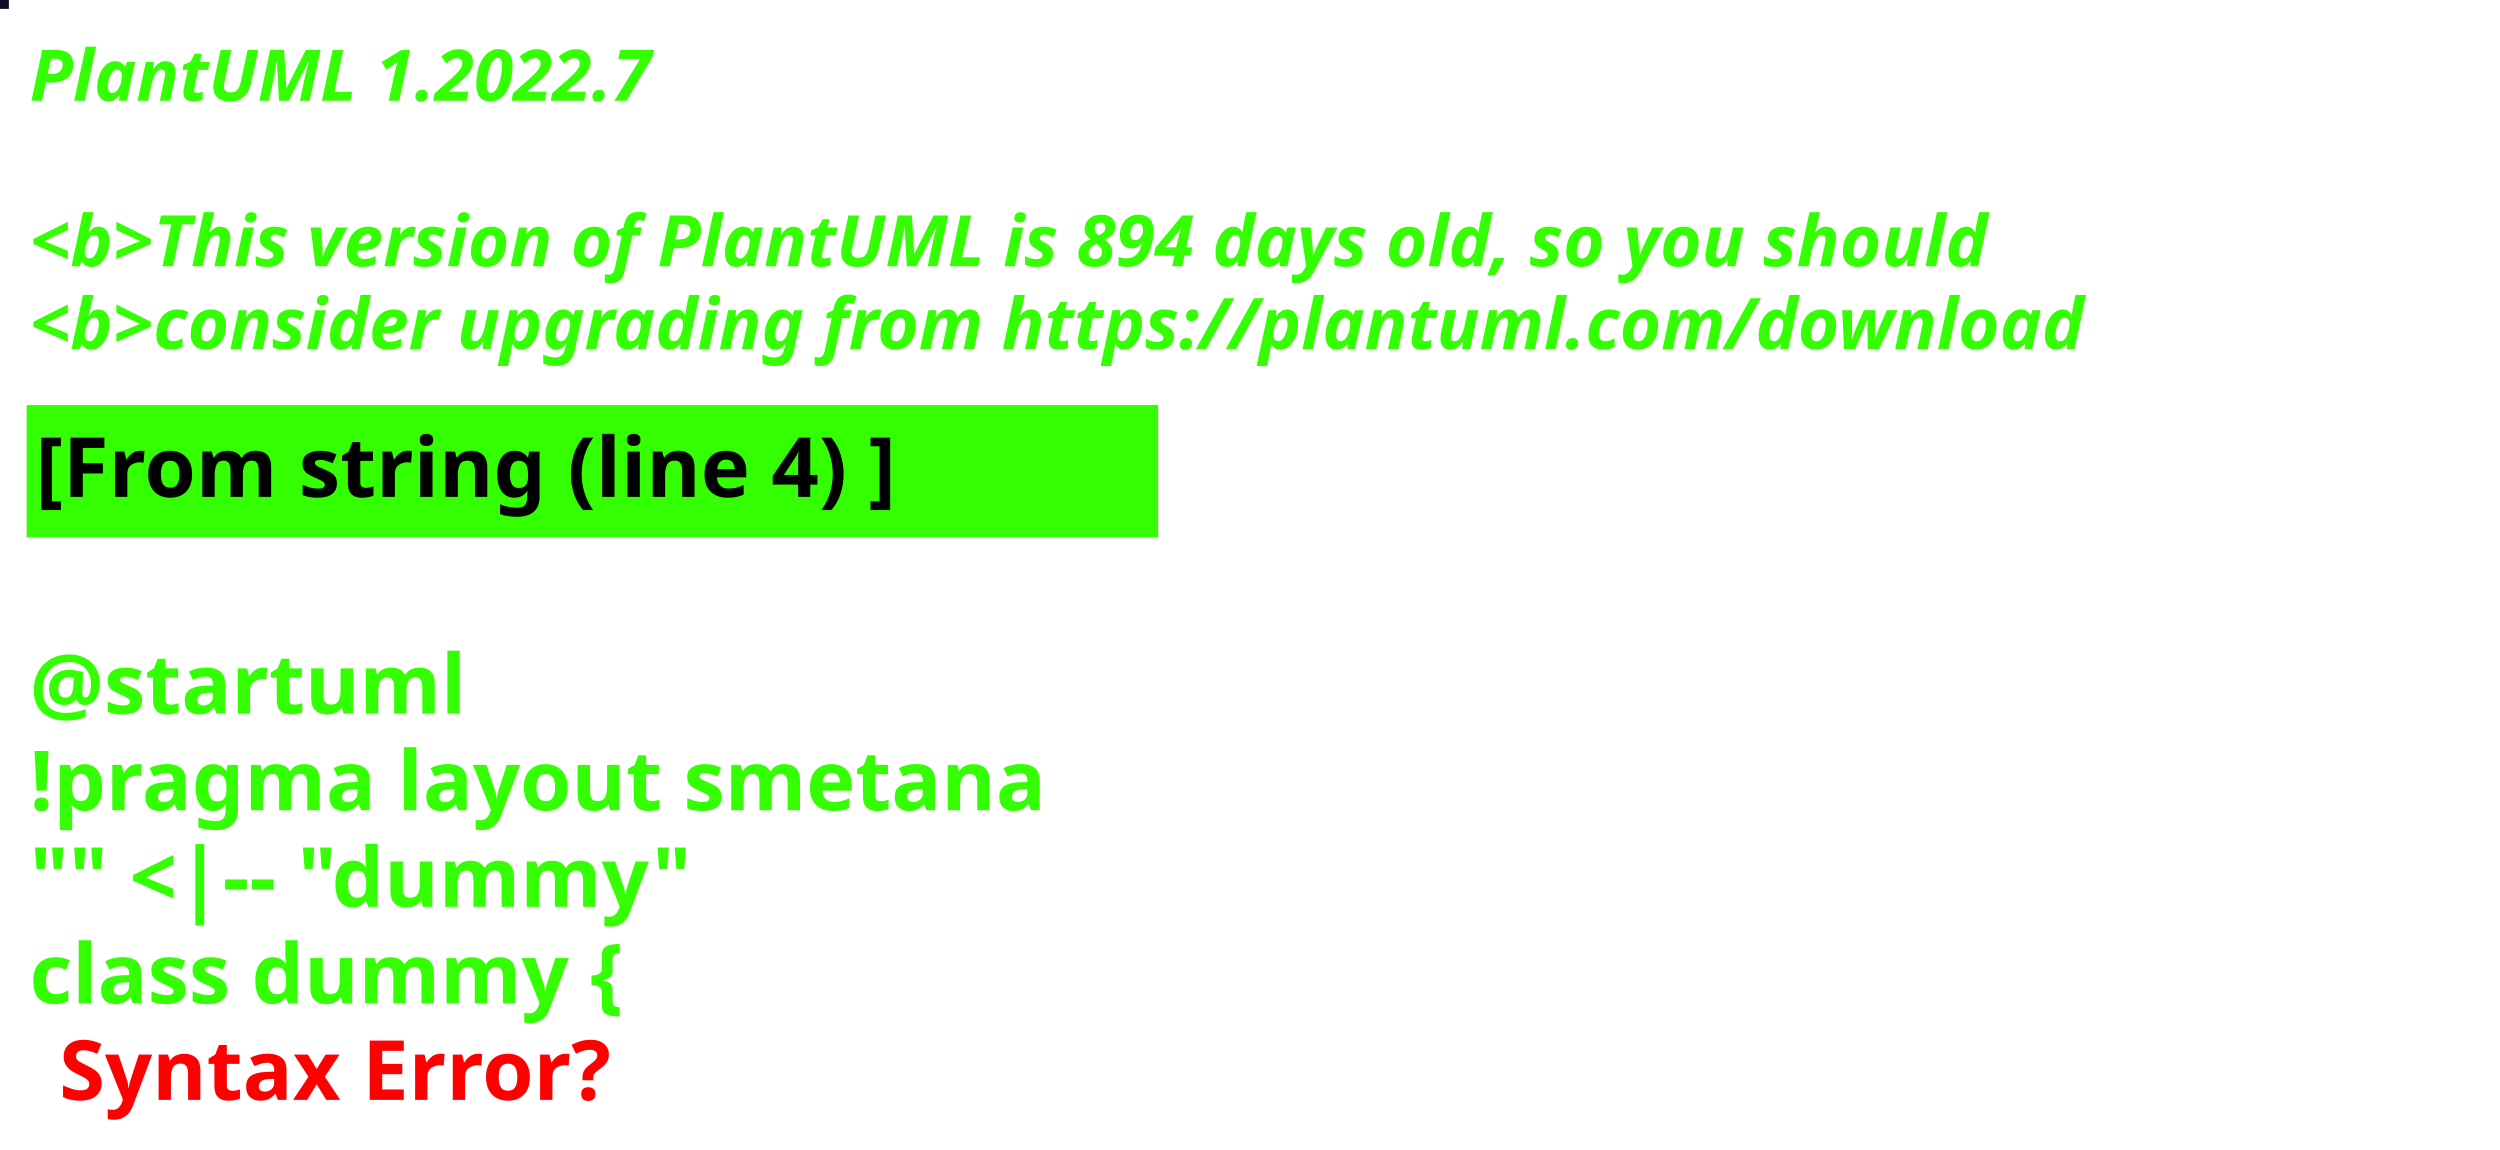
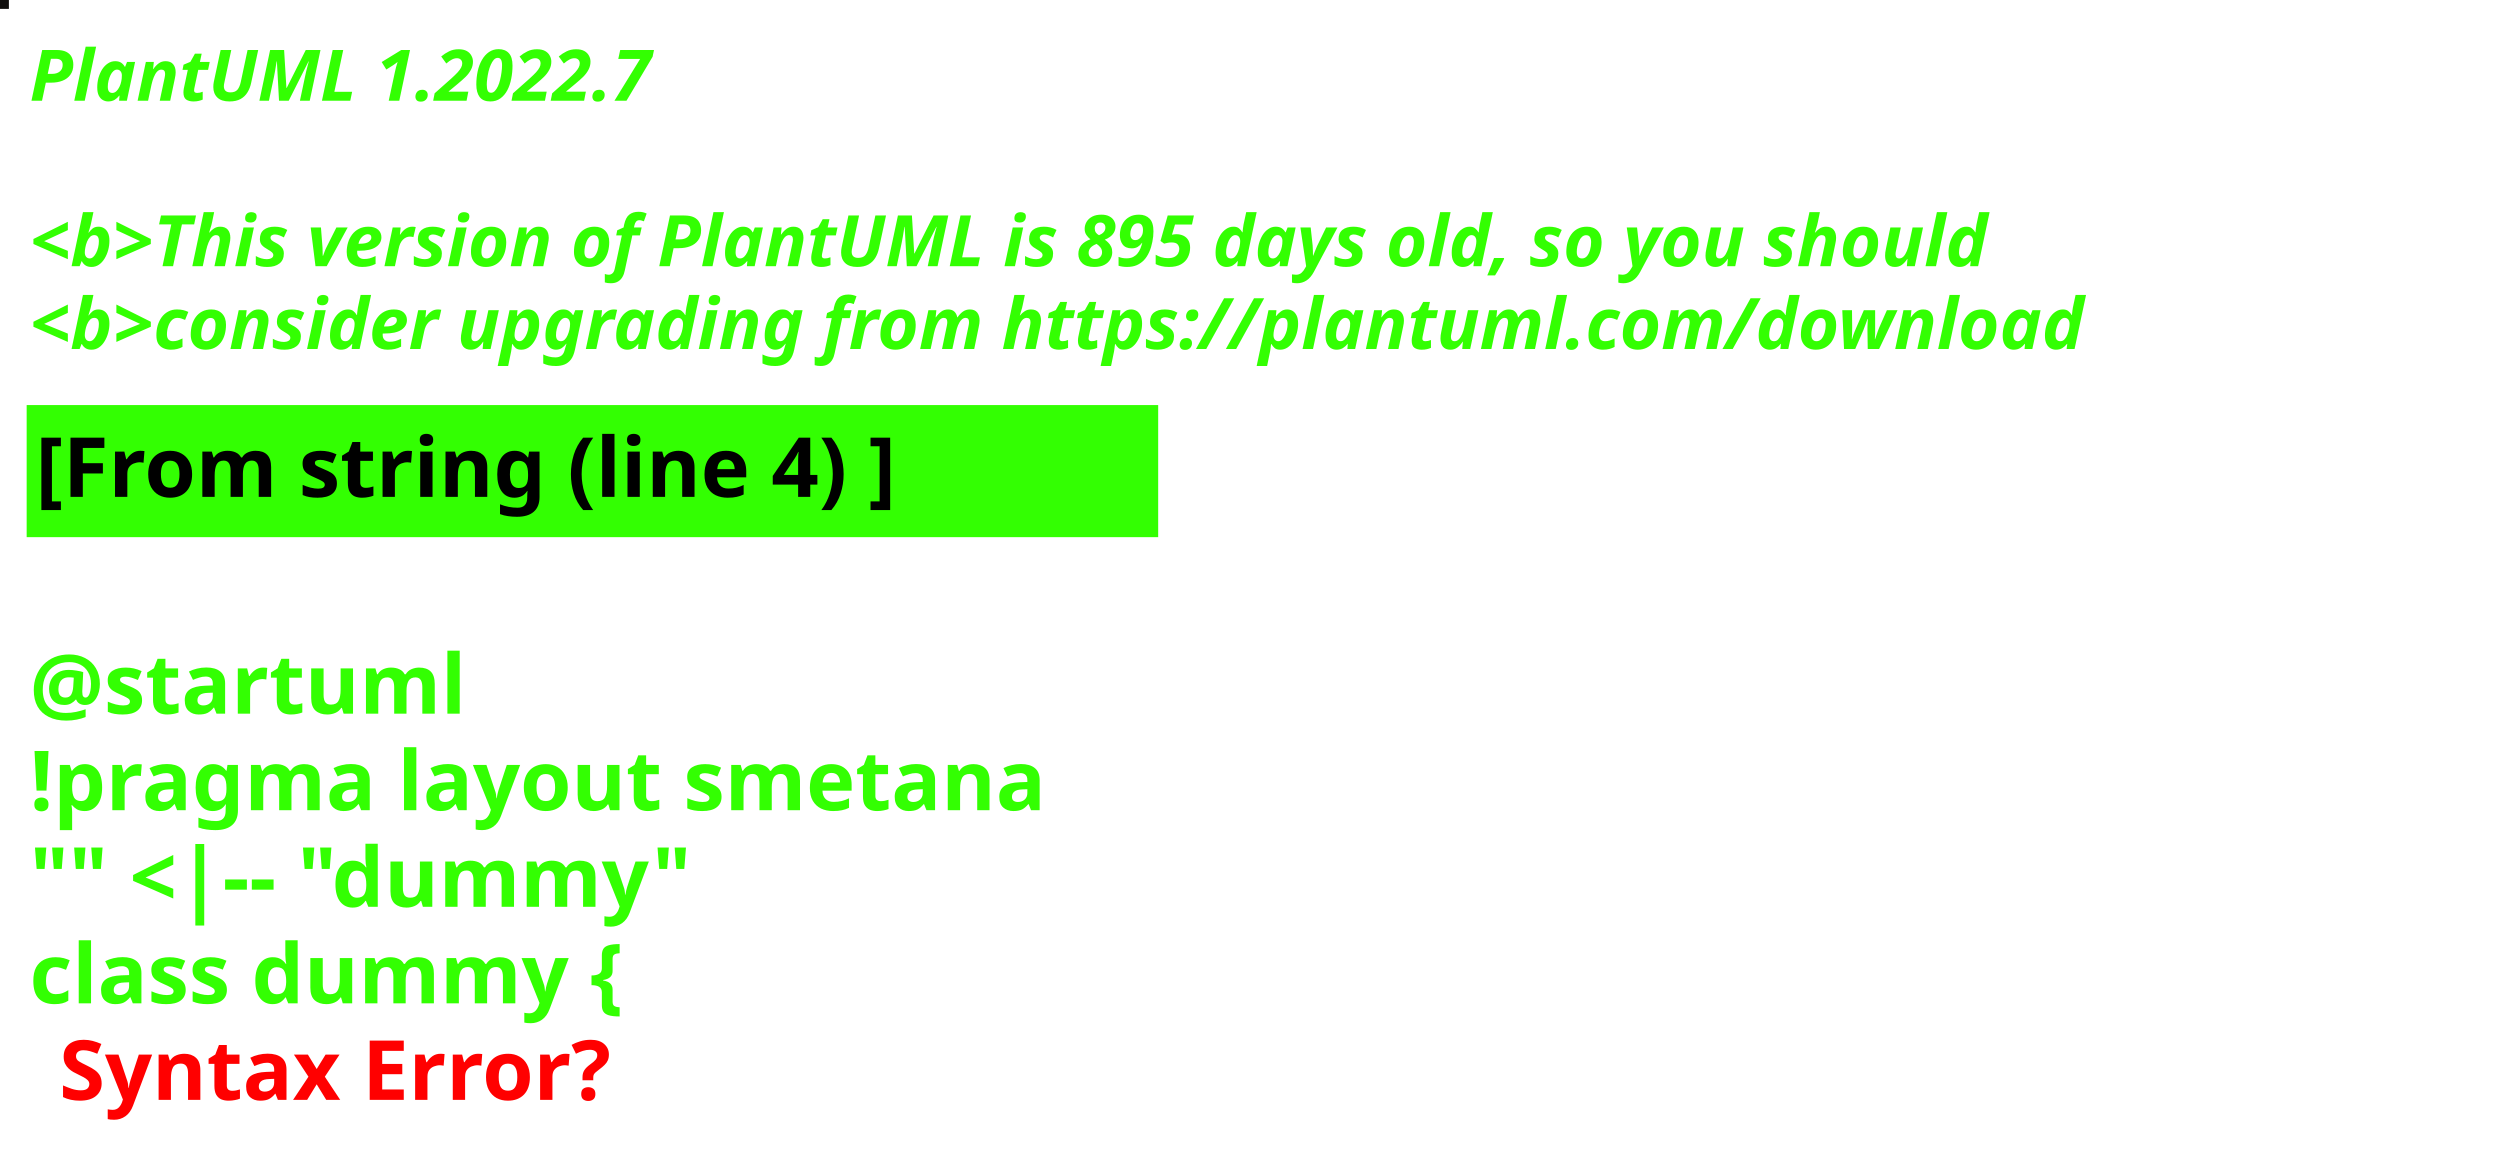
<svg xmlns="http://www.w3.org/2000/svg" contentStyleType="text/css" height="194px" preserveAspectRatio="none" style="width:422px;height:194px;background:#000000;" version="1.1" viewBox="0 0 422 194" width="422px" zoomAndPan="magnify">
  <defs />
  <g>
-     <rect fill="#130C24" height="1" style="stroke:#130C24;stroke-width:1.0;" width="1" x="0" y="0" />
+     <rect fill="#110F0E" height="1" style="stroke:#110F0E;stroke-width:1.0;" width="1" x="0" y="0" />
    <text fill="#33FF02" font-family="sans-serif" font-size="12" font-style="italic" font-weight="bold" lengthAdjust="spacing" textLength="127" x="5" y="17">PlantUML 1.2022.7</text>
    <text fill="#33FF02" font-family="sans-serif" font-size="12" font-style="italic" font-weight="bold" lengthAdjust="spacing" textLength="4" x="5" y="30.969"> </text>
-     <text fill="#33FF02" font-family="sans-serif" font-size="12" font-style="italic" font-weight="bold" lengthAdjust="spacing" textLength="399" x="5" y="44.938">&lt;b&gt;This version of PlantUML is 894 days old, so you should</text>
+     <text fill="#33FF02" font-family="sans-serif" font-size="12" font-style="italic" font-weight="bold" lengthAdjust="spacing" textLength="399" x="5" y="44.938">&lt;b&gt;This version of PlantUML is 895 days old, so you should</text>
    <text fill="#33FF02" font-family="sans-serif" font-size="12" font-style="italic" font-weight="bold" lengthAdjust="spacing" textLength="408" x="5" y="58.906">&lt;b&gt;consider upgrading from https://plantuml.com/download</text>
    <rect fill="#33FF02" height="21.297" style="stroke:#33FF02;stroke-width:1.0;" width="190" x="5" y="68.875" />
    <text fill="#000000" font-family="sans-serif" font-size="14" font-weight="bold" lengthAdjust="spacing" textLength="168" x="6" y="83.875">[From string (line 4) ]</text>
    <text fill="#33FF02" font-family="sans-serif" font-size="14" font-weight="bold" lengthAdjust="spacing" textLength="5" x="5" y="104.172"> </text>
    <text fill="#33FF02" font-family="sans-serif" font-size="14" font-weight="bold" lengthAdjust="spacing" textLength="79" x="5" y="120.469">@startuml</text>
    <text fill="#33FF02" font-family="sans-serif" font-size="14" font-weight="bold" lengthAdjust="spacing" textLength="190" x="5" y="136.766">!pragma layout smetana</text>
    <text fill="#33FF02" font-family="sans-serif" font-size="14" font-weight="bold" lengthAdjust="spacing" textLength="124" x="5" y="153.062">"" &lt;|-- "dummy"</text>
    <text fill="#33FF02" font-family="sans-serif" font-size="14" font-weight="bold" lengthAdjust="spacing" text-decoration="wavy underline" textLength="117" x="5" y="169.359">class dummy {</text>
    <text fill="#FF0000" font-family="sans-serif" font-size="14" font-weight="bold" lengthAdjust="spacing" textLength="106" x="10" y="185.656">Syntax Error?</text>
  </g>
</svg>
